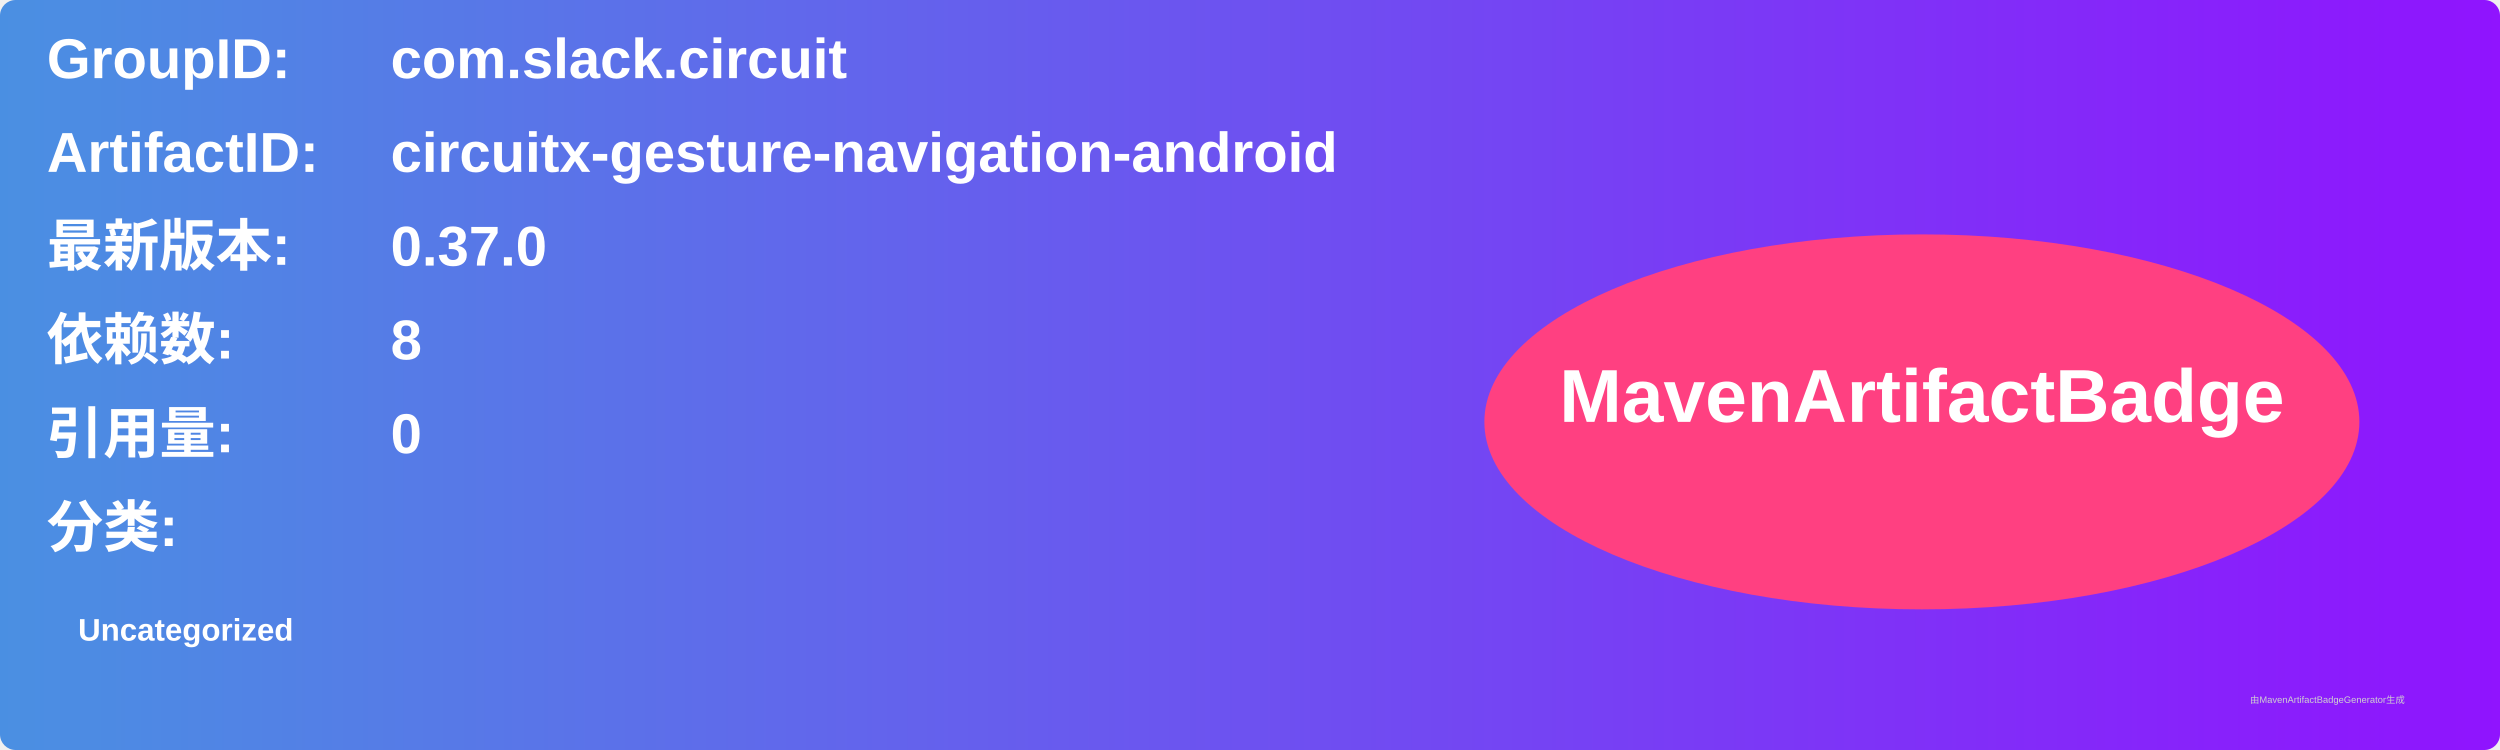
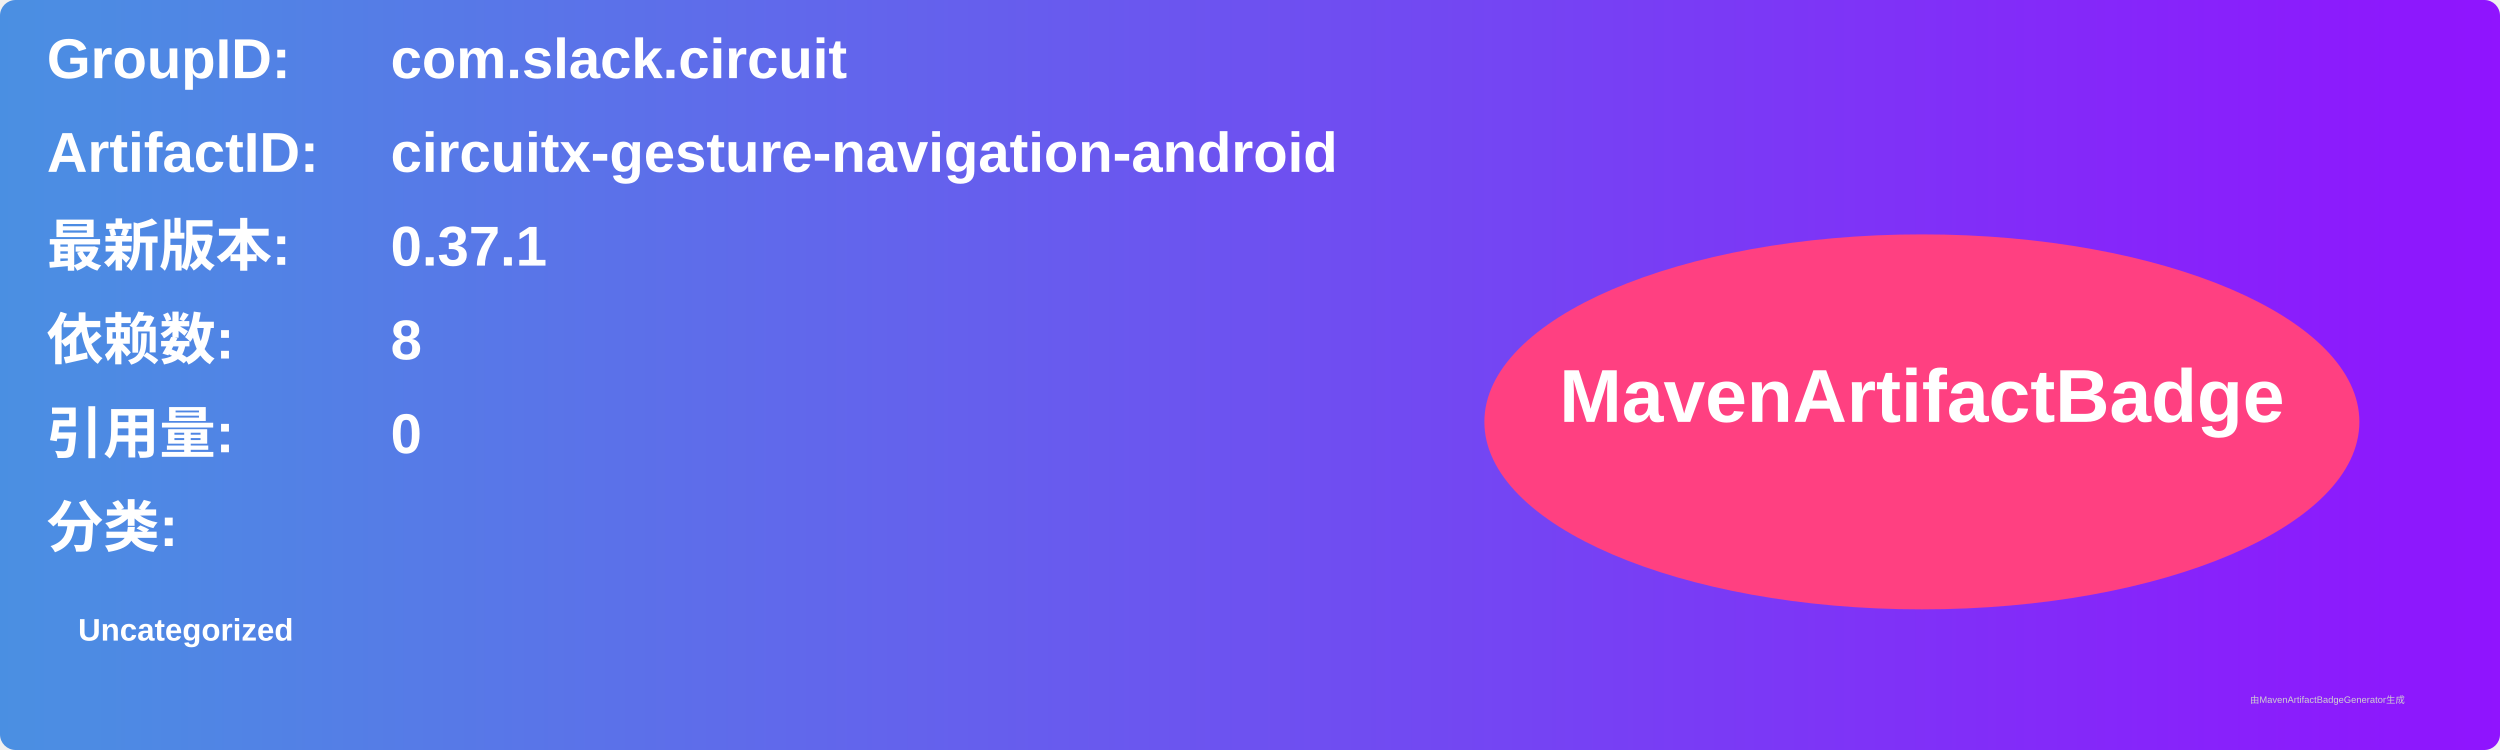
<svg xmlns="http://www.w3.org/2000/svg" width="800" height="240" viewBox="0 0 800 240">
  <linearGradient id="grad" x1="0%" y1="0%" x2="100%" y2="0%">
    <stop offset="0%" stop-color="#4a90e2" />
    <stop offset="100%" stop-color="#9013fe" />
  </linearGradient>
  <rect width="100%" height="100%" rx="5" ry="5" fill="url(#grad)" />
  <g transform="translate(15, 15)">
    <text x="0" y="10" font-family="Arial" font-size="18" fill="white" font-weight="bold" width="260">GroupID:</text>
    <text x="110" y="10" font-family="Arial" font-size="18" fill="white" font-weight="bold" width="460">com.slack.circuit</text>
    <text x="0" y="40" font-family="Arial" font-size="18" fill="white" font-weight="bold" width="260">ArtifactID:</text>
    <text x="110" y="40" font-family="Arial" font-size="18" fill="white" font-weight="bold" width="460">circuitx-gesture-navigation-android</text>
    <text x="0" y="70" font-family="Arial" font-size="18" fill="white" font-weight="bold">最新版本:</text>
    <text x="110" y="70" font-family="Arial" font-size="18" fill="white" font-weight="bold">
-       <tspan font-weight="bold">0.37.0</tspan>
+       <tspan font-weight="bold">0.37.1</tspan>
    </text>
    <text x="0" y="100" font-family="Arial" font-size="18" fill="white" font-weight="bold">依赖数: </text>
    <text x="110" y="100" font-family="Arial" font-size="18" fill="white">
      <tspan font-weight="bold">8</tspan>
    </text>
    <text x="0" y="130" font-family="Arial" font-size="18" fill="white" font-weight="bold">引用量: </text>
    <text x="110" y="130" font-family="Arial" font-size="18" fill="white">
      <tspan font-weight="bold">0</tspan>
    </text>
    <text x="0" y="160" font-family="Arial" font-size="18" fill="white" font-weight="bold">分类:</text>
    <text x="10" y="190" font-family="Arial" font-size="10" fill="white">
      <tspan font-weight="bold">Uncategorized</tspan>
    </text>
    <ellipse cx="600" cy="120" rx="140" ry="60" fill="#ff4081" />
    <text x="600" y="120" text-anchor="middle" font-family="Arial" font-size="24" fill="white" font-weight="bold">MavenArtifactBadge</text>
  </g>
  <text x="720" y="225" font-family="Arial" font-size="3" fill="#d0d0d0">由MavenArtifactBadgeGenerator生成</text>
</svg>
